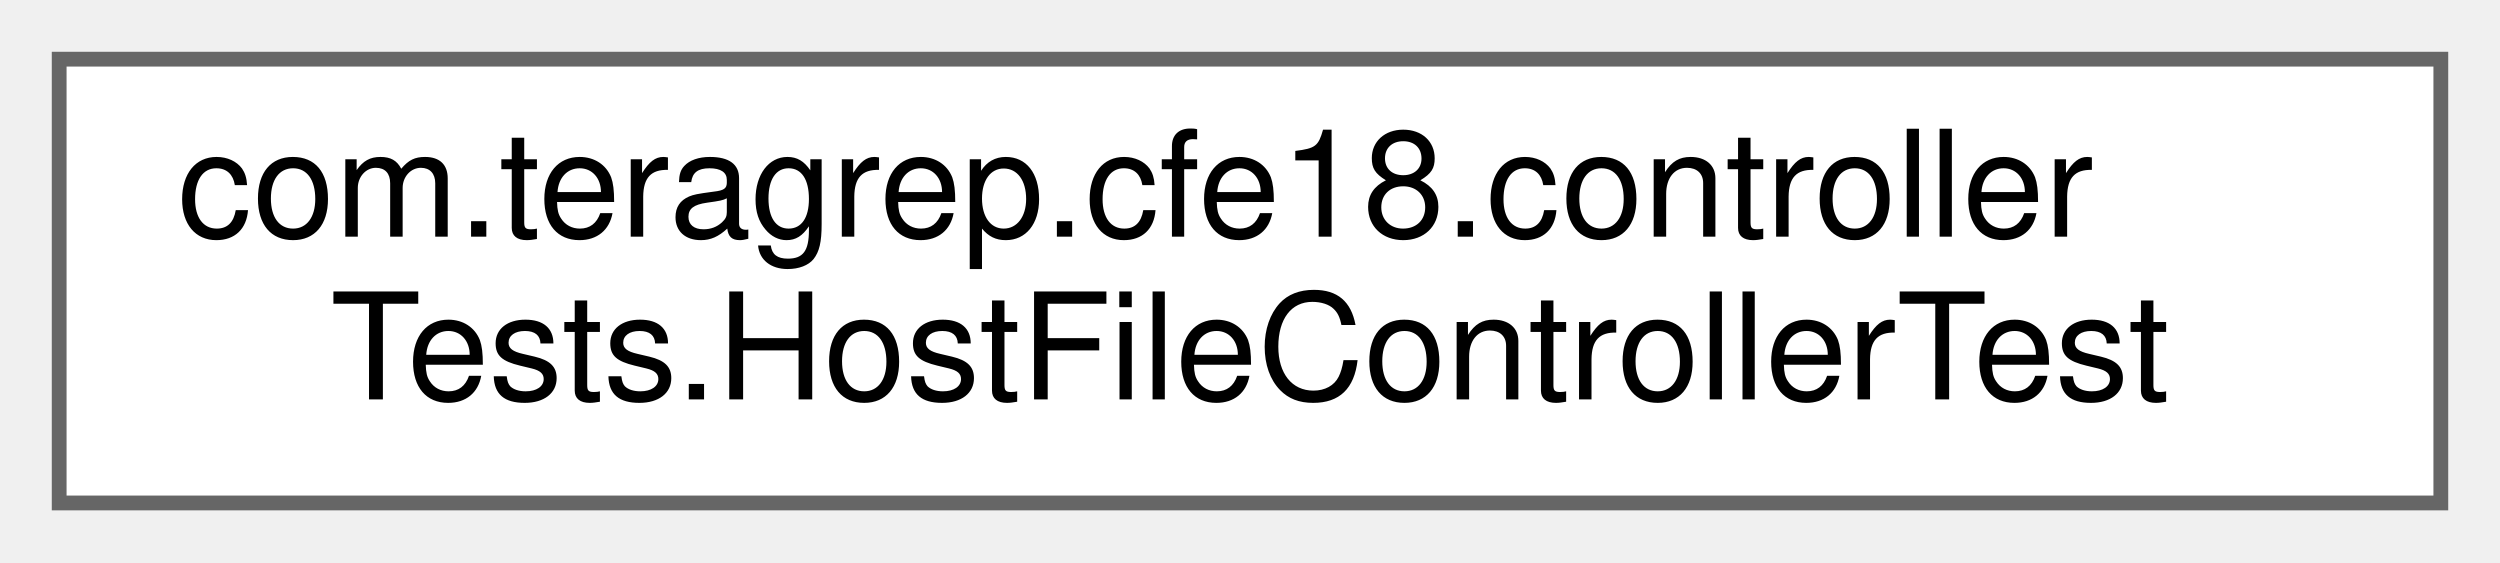
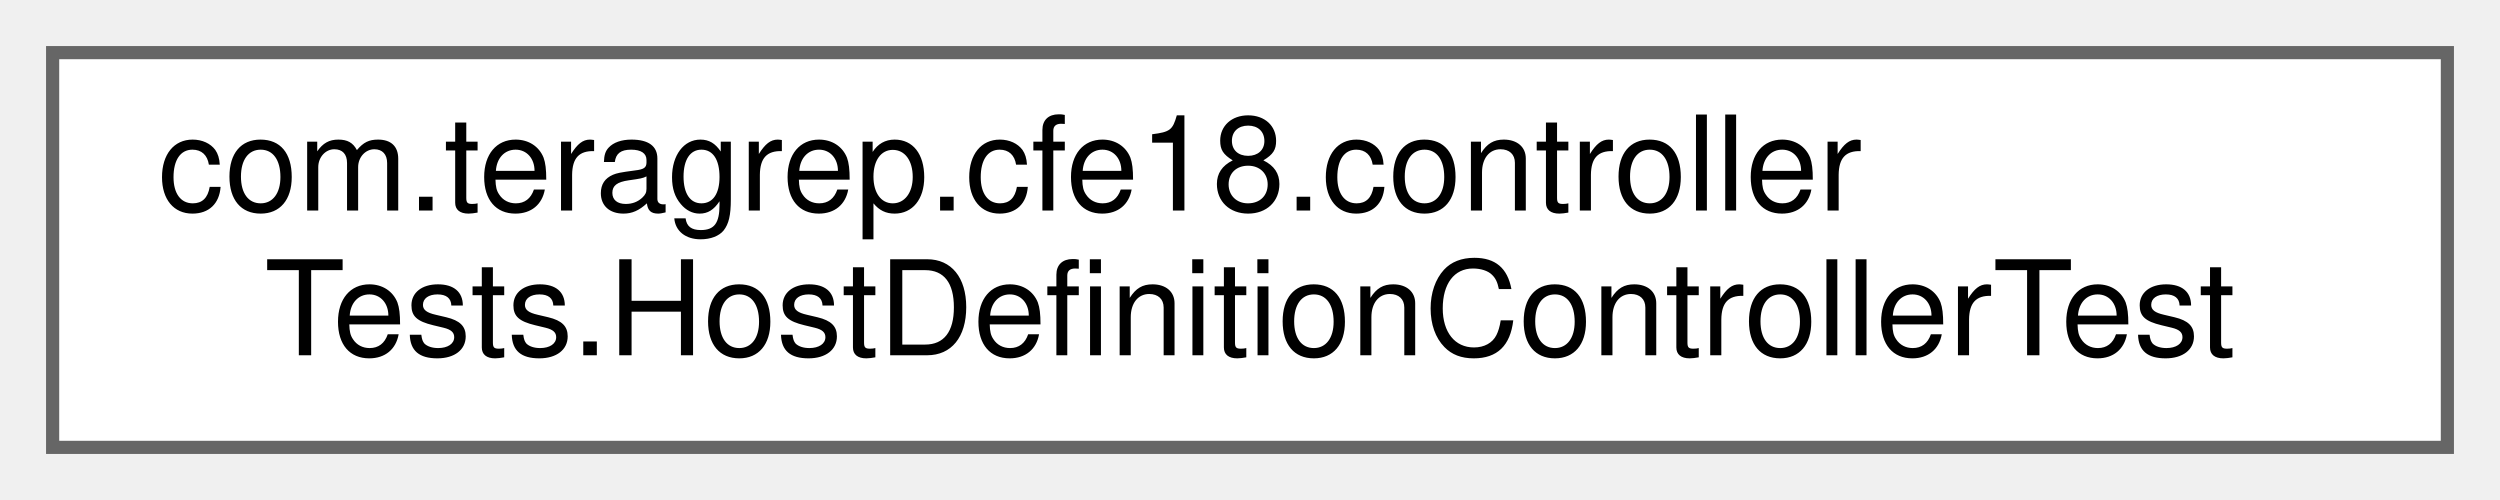
- <svg xmlns="http://www.w3.org/2000/svg" xmlns:xlink="http://www.w3.org/1999/xlink" width="169pt" height="38pt" viewBox="0.00 0.00 169.00 38.00">
+ <svg xmlns="http://www.w3.org/2000/svg" xmlns:xlink="http://www.w3.org/1999/xlink" width="190pt" height="38pt" viewBox="0.00 0.00 190.00 38.00">
  <g id="graph0" class="graph" transform="scale(1 1) rotate(0) translate(4 34)">
    <g id="Node000000" class="node">
      <g id="a_Node000000">
-         <a xlink:href="classcom_1_1teragrep_1_1cfe18_1_1controllerTests_1_1HostFileControllerTest.html" target="_top" xlink:title=" ">
-           <polygon fill="white" stroke="#666666" points="161,-30 0,-30 0,0 161,0 161,-30" />
+         <a xlink:href="classcom_1_1teragrep_1_1cfe18_1_1controllerTests_1_1HostDefinitionControllerTest.html" target="_top" xlink:title=" ">
+           <polygon fill="white" stroke="#666666" points="182,-30 0,-30 0,0 182,0 182,-30" />
          <text text-anchor="start" x="8" y="-18" font-family="Helvetica,sans-Serif" font-size="10.00">com.teragrep.cfe18.controller</text>
-           <text text-anchor="middle" x="80.5" y="-7" font-family="Helvetica,sans-Serif" font-size="10.00">Tests.HostFileControllerTest</text>
+           <text text-anchor="middle" x="91" y="-7" font-family="Helvetica,sans-Serif" font-size="10.00">Tests.HostDefinitionControllerTest</text>
        </a>
      </g>
    </g>
  </g>
</svg>
